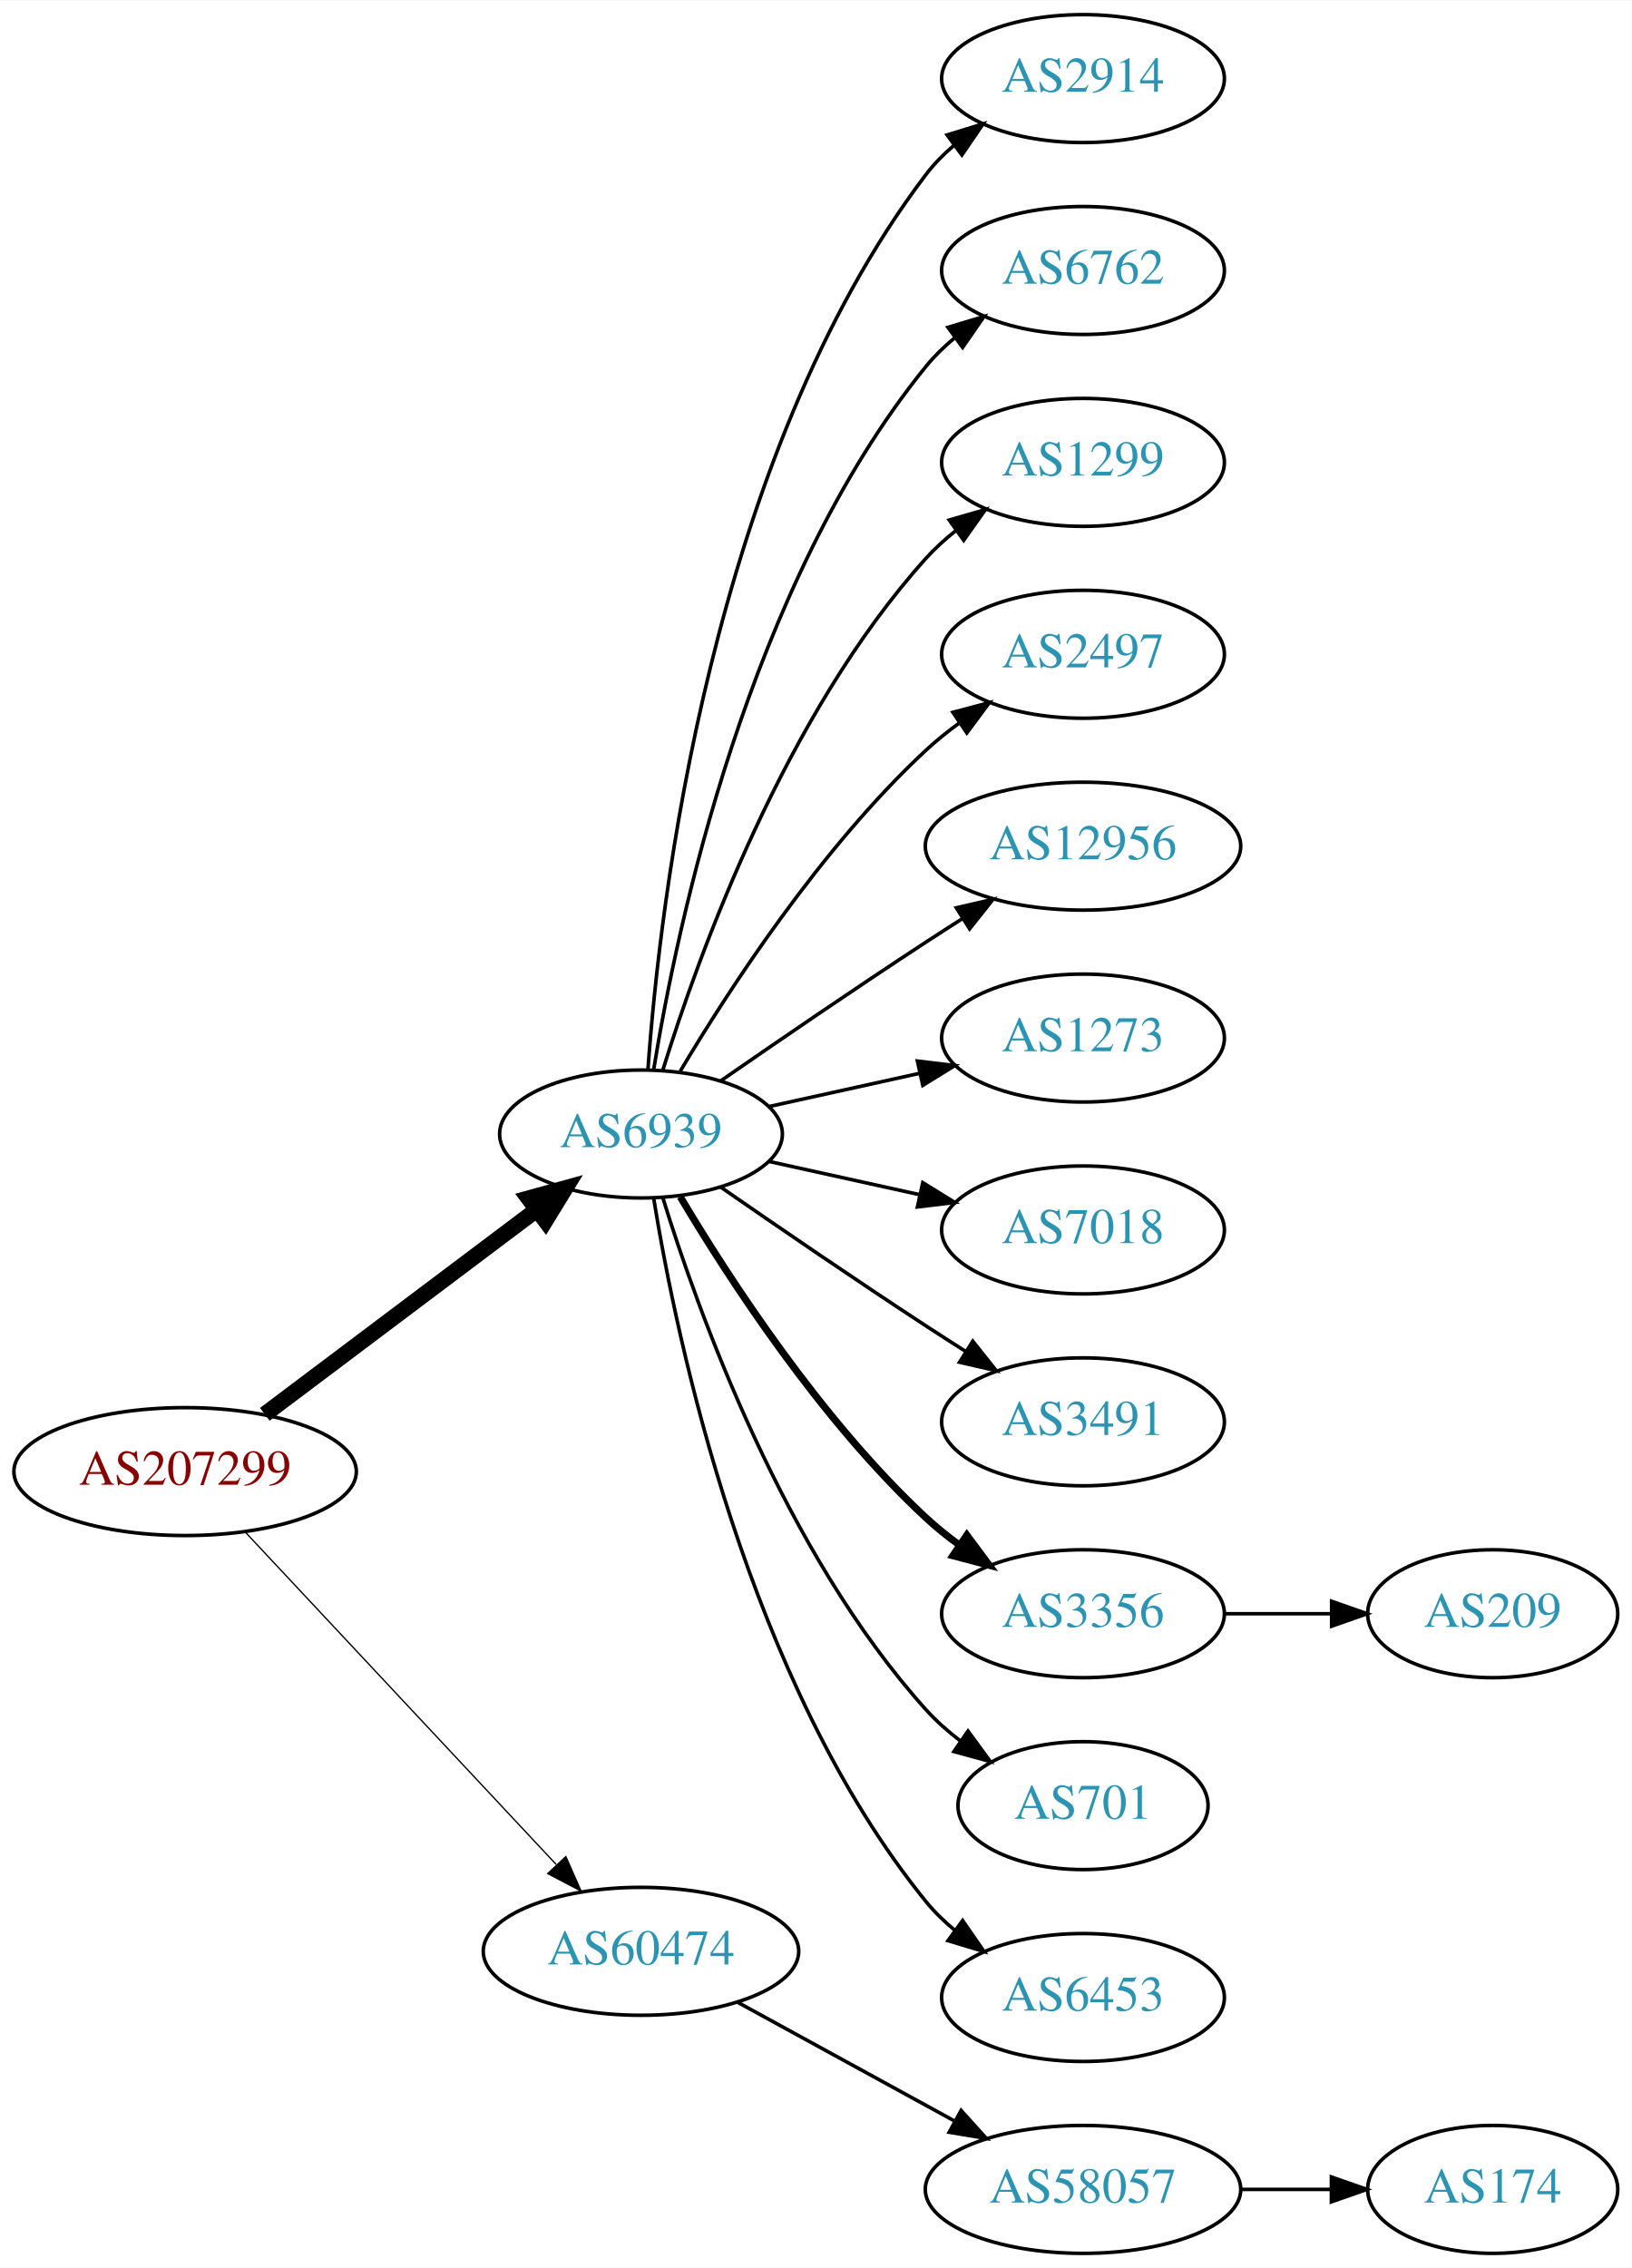
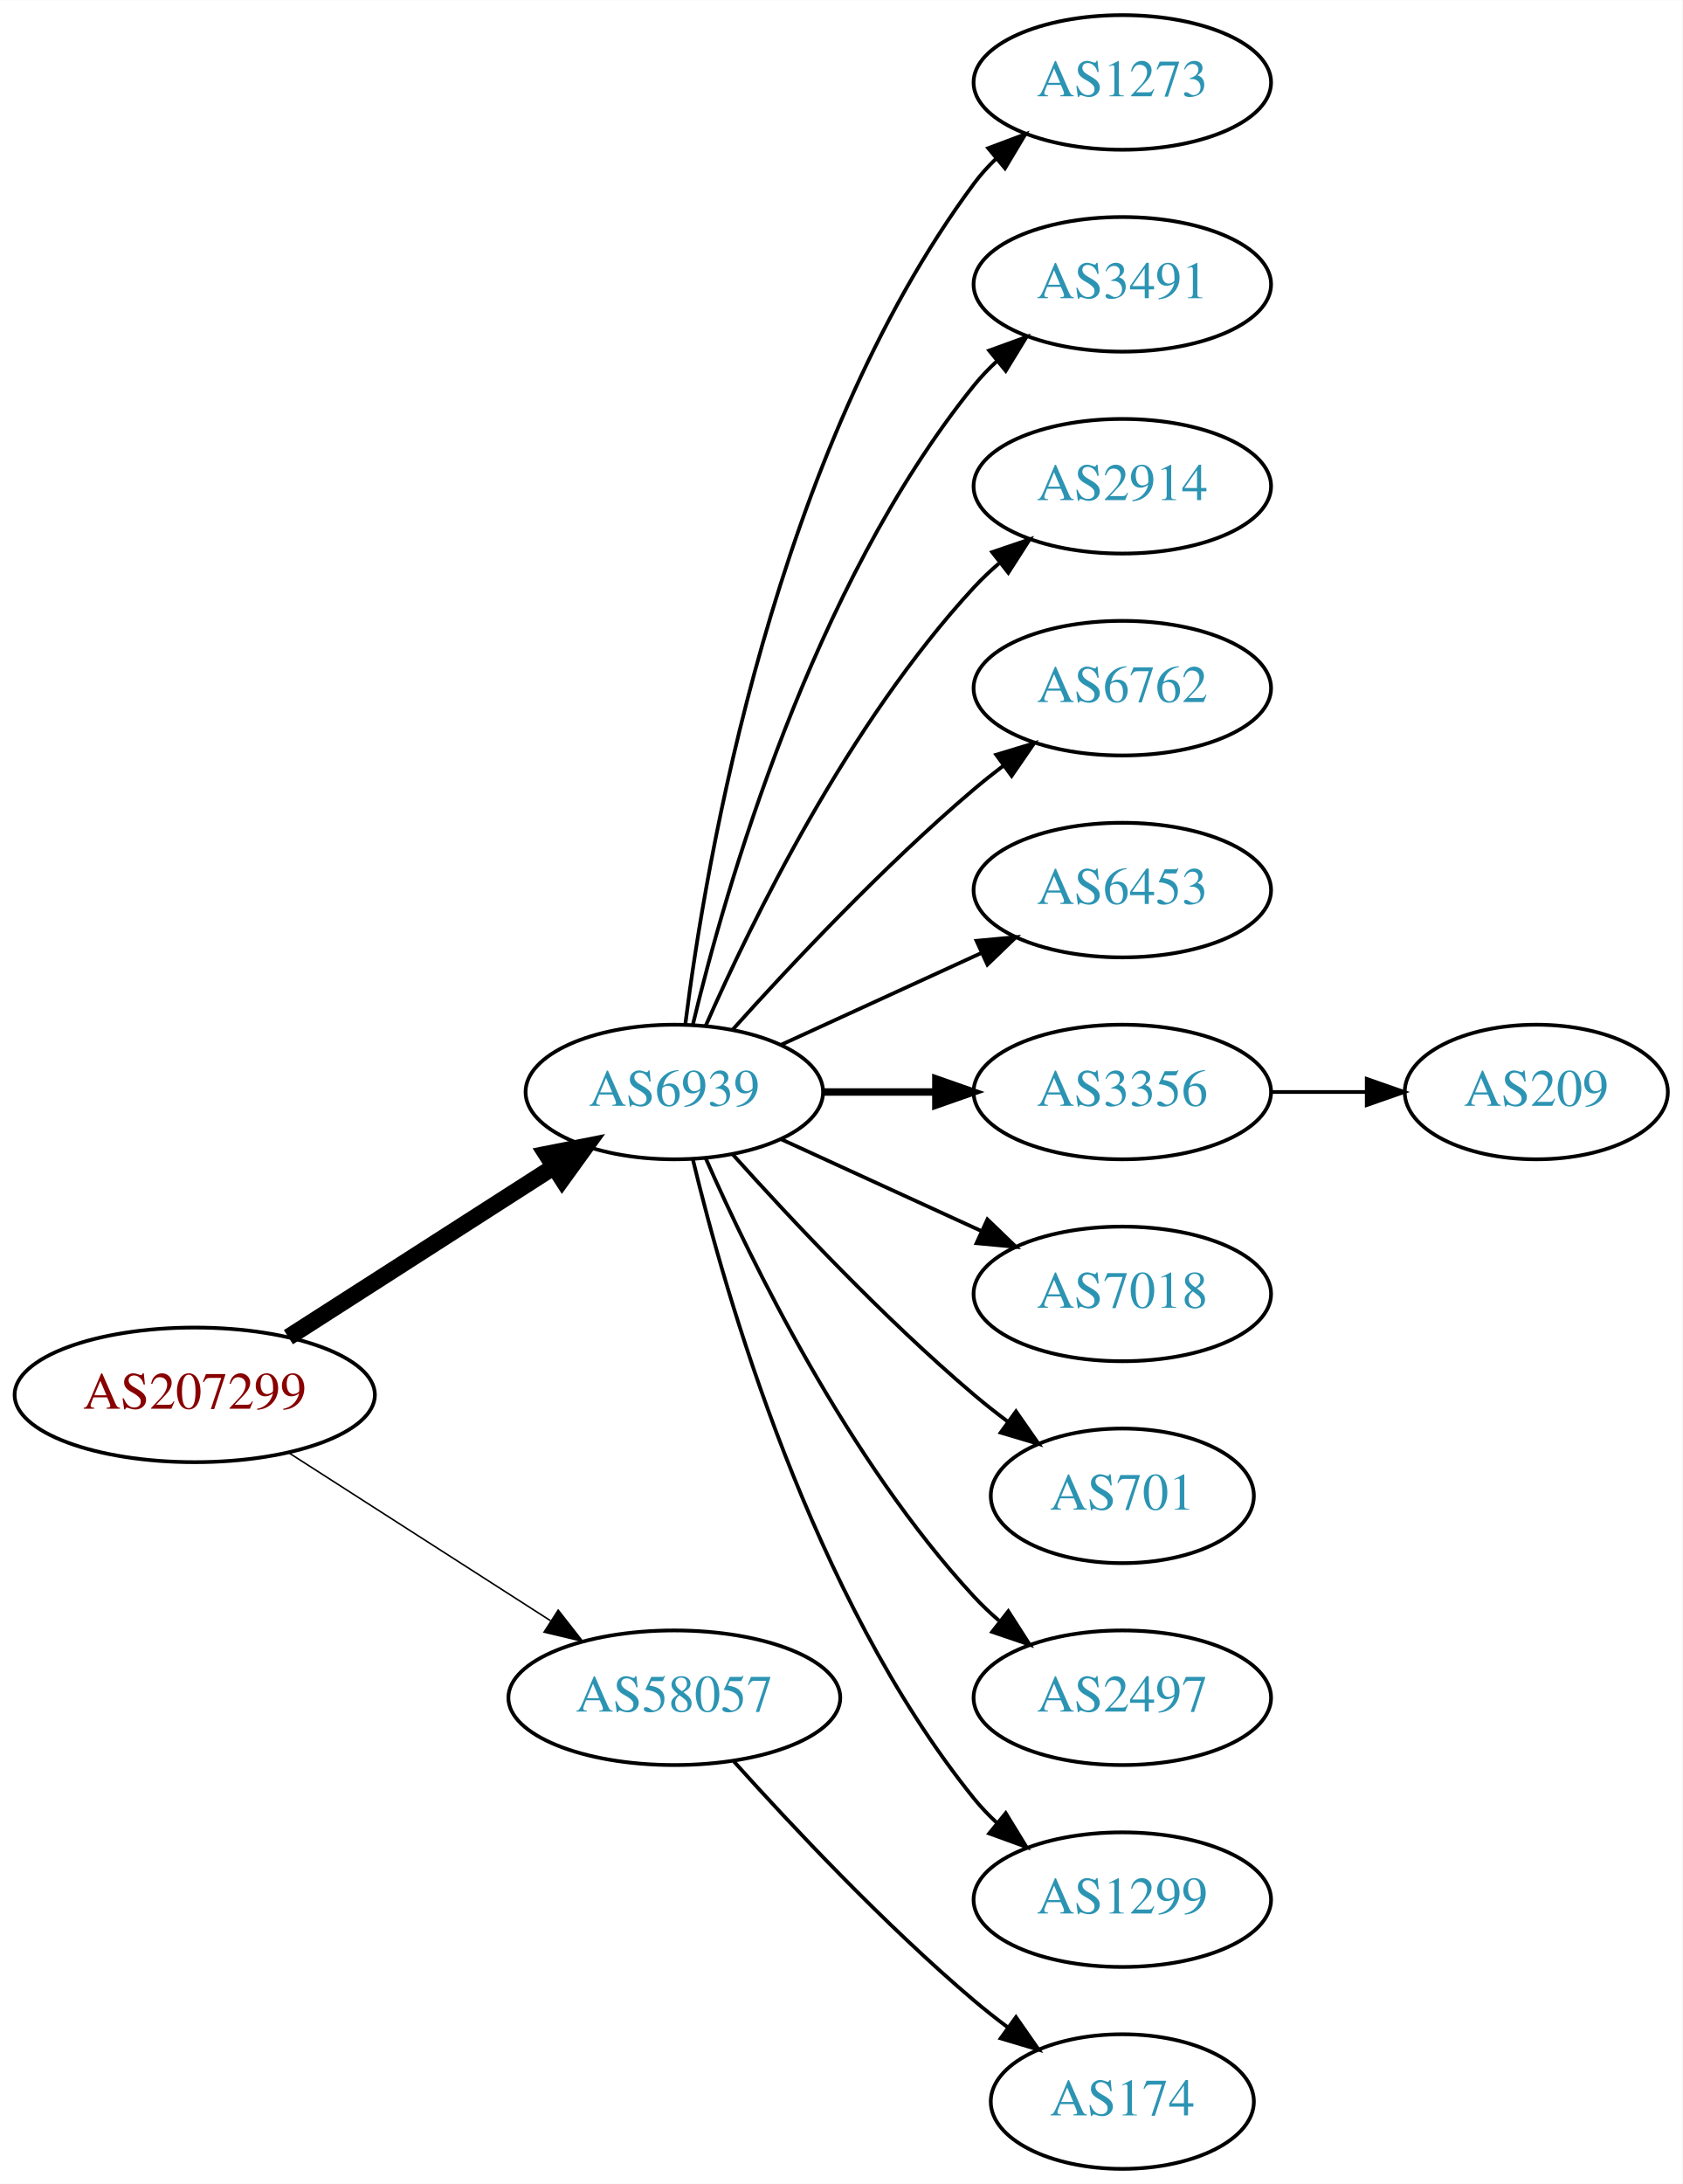
- <svg xmlns="http://www.w3.org/2000/svg" xmlns:xlink="http://www.w3.org/1999/xlink" width="459pt" height="638pt" viewBox="0.00 0.00 459.17 638.00">
-   <g id="graph0" class="graph" transform="scale(1 1) rotate(0) translate(4 634)">
-     <polygon fill="white" stroke="none" points="-4,4 -4,-634 455.17,-634 455.17,4 -4,4" />
+ <svg xmlns="http://www.w3.org/2000/svg" xmlns:xlink="http://www.w3.org/1999/xlink" width="450pt" height="584pt" viewBox="0.00 0.00 450.07 584.00">
+   <g id="graph0" class="graph" transform="scale(1 1) rotate(0) translate(4 580)">
+     <polygon fill="white" stroke="none" points="-4,4 -4,-580 446.07,-580 446.07,4 -4,4" />
    <g id="node1" class="node">
      <g id="a_node1">
        <a xlink:href="/asn/207299" xlink:title="AS207299 ~ Michael Petoe [AT]">
-           <ellipse fill="#ffffff" stroke="black" cx="48.096" cy="-220" rx="48.192" ry="18" />
-           <text text-anchor="middle" x="48.096" y="-216.3" font-family="Times,serif" font-size="14.00" fill="#880000">AS207299</text>
+           <ellipse fill="#ffffff" stroke="black" cx="48.096" cy="-207" rx="48.192" ry="18" />
+           <text text-anchor="middle" x="48.096" y="-203.3" font-family="Times,serif" font-size="14.00" fill="#880000">AS207299</text>
        </a>
      </g>
    </g>
    <g id="node2" class="node">
      <g id="a_node2">
        <a xlink:href="/asn/6939" xlink:title="AS6939 ~ Hurricane Electric LLC [US]">
-           <ellipse fill="#ffffff" stroke="black" cx="176.388" cy="-315" rx="39.794" ry="18" />
-           <text text-anchor="middle" x="176.388" y="-311.3" font-family="Times,serif" font-size="14.00" fill="#2c94b3">AS6939</text>
+           <ellipse fill="#ffffff" stroke="black" cx="176.388" cy="-288" rx="39.794" ry="18" />
+           <text text-anchor="middle" x="176.388" y="-284.3" font-family="Times,serif" font-size="14.00" fill="#2c94b3">AS6939</text>
        </a>
      </g>
    </g>
    <g id="edge1" class="edge">
-       <path fill="none" stroke="black" stroke-width="4.5" d="M70.519,-236.115C91.579,-251.957 123.845,-276.228 147.023,-293.664" />
-       <polygon fill="black" stroke="black" stroke-width="4.5" points="144.756,-296.885 155.114,-299.75 149.49,-290.592 144.756,-296.885" />
+       <path fill="none" stroke="black" stroke-width="4.5" d="M73.147,-222.426C93.276,-235.336 122.141,-253.849 144.071,-267.915" />
+       <polygon fill="black" stroke="black" stroke-width="4.5" points="142.156,-271.364 152.7,-273.449 146.408,-264.736 142.156,-271.364" />
    </g>
    <g id="node3" class="node">
      <g id="a_node3">
-         <a xlink:href="/asn/60474" xlink:title="AS60474 ~ 4B42 Autonomous System Number [CH]">
-           <ellipse fill="#ffffff" stroke="black" cx="176.388" cy="-85" rx="44.393" ry="18" />
-           <text text-anchor="middle" x="176.388" y="-81.3" font-family="Times,serif" font-size="14.00" fill="#2c94b3">AS60474</text>
+         <a xlink:href="/asn/58057" xlink:title="AS58057 ~ Securebit Autonomous System [CH]">
+           <ellipse fill="#ffffff" stroke="black" cx="176.388" cy="-126" rx="44.393" ry="18" />
+           <text text-anchor="middle" x="176.388" y="-122.3" font-family="Times,serif" font-size="14.00" fill="#2c94b3">AS58057</text>
        </a>
      </g>
    </g>
    <g id="edge2" class="edge">
-       <path fill="none" stroke="black" stroke-width="0.375" d="M65.091,-202.902C87.201,-179.267 127.23,-136.478 152.501,-109.464" />
-       <polygon fill="black" stroke="black" stroke-width="0.375" points="155.247,-111.653 159.522,-101.959 150.135,-106.871 155.247,-111.653" />
+       <path fill="none" stroke="black" stroke-width="0.409" d="M73.147,-191.574C93.024,-178.826 121.421,-160.613 143.246,-146.615" />
+       <polygon fill="black" stroke="black" stroke-width="0.409" points="145.325,-149.439 151.853,-141.095 141.546,-143.547 145.325,-149.439" />
    </g>
    <g id="node4" class="node">
      <g id="a_node4">
-         <a xlink:href="/asn/2914" xlink:title="AS2914 ~ NTT America, Inc. [US]">
-           <ellipse fill="#ffffff" stroke="black" cx="300.78" cy="-612" rx="39.794" ry="18" />
-           <text text-anchor="middle" x="300.78" y="-608.3" font-family="Times,serif" font-size="14.00" fill="#2c94b3">AS2914</text>
+         <a xlink:href="/asn/1273" xlink:title="AS1273 ~ Vodafone Group PLC [EU]">
+           <ellipse fill="#ffffff" stroke="black" cx="296.23" cy="-558" rx="39.794" ry="18" />
+           <text text-anchor="middle" x="296.23" y="-554.3" font-family="Times,serif" font-size="14.00" fill="#2c94b3">AS1273</text>
        </a>
      </g>
    </g>
    <g id="edge3" class="edge">
-       <path fill="none" stroke="black" d="M178.337,-333.036C181.622,-379.457 195.932,-505.007 256.584,-585 258.854,-587.995 261.562,-590.74 264.498,-593.235" />
-       <polygon fill="black" stroke="black" points="262.538,-596.138 272.663,-599.256 266.693,-590.504 262.538,-596.138" />
+       <path fill="none" stroke="black" d="M179.346,-306.265C184.753,-349.329 203.199,-459.002 256.584,-531 258.32,-533.342 260.322,-535.555 262.481,-537.63" />
+       <polygon fill="black" stroke="black" points="260.355,-540.414 270.274,-544.137 264.842,-535.041 260.355,-540.414" />
    </g>
    <g id="node5" class="node">
      <g id="a_node5">
-         <a xlink:href="/asn/6762" xlink:title="AS6762 ~ TELECOM ITALIA SPARKLE S.p.A. [IT]">
-           <ellipse fill="#ffffff" stroke="black" cx="300.78" cy="-558" rx="39.794" ry="18" />
-           <text text-anchor="middle" x="300.78" y="-554.3" font-family="Times,serif" font-size="14.00" fill="#2c94b3">AS6762</text>
+         <a xlink:href="/asn/3491" xlink:title="AS3491 ~ PCCW Global, Inc. [US]">
+           <ellipse fill="#ffffff" stroke="black" cx="296.23" cy="-504" rx="39.794" ry="18" />
+           <text text-anchor="middle" x="296.23" y="-500.3" font-family="Times,serif" font-size="14.00" fill="#2c94b3">AS3491</text>
        </a>
      </g>
    </g>
    <g id="edge4" class="edge">
-       <path fill="none" stroke="black" d="M179.968,-333.178C186.423,-372.997 206.495,-469.286 256.584,-531 258.952,-533.918 261.725,-536.612 264.702,-539.075" />
-       <polygon fill="black" stroke="black" points="262.778,-542.003 272.924,-545.052 266.894,-536.341 262.778,-542.003" />
+       <path fill="none" stroke="black" d="M181.314,-305.882C189.873,-341.609 213.021,-423.008 256.584,-477 258.415,-479.269 260.484,-481.43 262.691,-483.468" />
+       <polygon fill="black" stroke="black" points="260.614,-486.291 270.573,-489.906 265.042,-480.869 260.614,-486.291" />
    </g>
    <g id="node6" class="node">
      <g id="a_node6">
-         <a xlink:href="/asn/1299" xlink:title="AS1299 ~ Telia Carrier [EU]">
-           <ellipse fill="#ffffff" stroke="black" cx="300.78" cy="-504" rx="39.794" ry="18" />
-           <text text-anchor="middle" x="300.78" y="-500.3" font-family="Times,serif" font-size="14.00" fill="#2c94b3">AS1299</text>
+         <a xlink:href="/asn/2914" xlink:title="AS2914 ~ NTT America, Inc. [US]">
+           <ellipse fill="#ffffff" stroke="black" cx="296.23" cy="-450" rx="39.794" ry="18" />
+           <text text-anchor="middle" x="296.23" y="-446.3" font-family="Times,serif" font-size="14.00" fill="#2c94b3">AS2914</text>
        </a>
      </g>
    </g>
    <g id="edge5" class="edge">
-       <path fill="none" stroke="black" d="M182.525,-332.94C192.428,-364.979 216.766,-432.812 256.584,-477 259.1,-479.792 261.971,-482.401 265.01,-484.812" />
-       <polygon fill="black" stroke="black" points="263.139,-487.776 273.318,-490.715 267.194,-482.07 263.139,-487.776" />
+       <path fill="none" stroke="black" d="M184.803,-305.761C196.872,-333.183 222.843,-386.473 256.584,-423 258.614,-425.198 260.853,-427.319 263.199,-429.34" />
+       <polygon fill="black" stroke="black" points="261.411,-432.386 271.443,-435.794 265.726,-426.874 261.411,-432.386" />
    </g>
    <g id="node7" class="node">
      <g id="a_node7">
-         <a xlink:href="/asn/2497" xlink:title="AS2497 ~ Internet Initiative Japan Inc. [JP]">
-           <ellipse fill="#ffffff" stroke="black" cx="300.78" cy="-450" rx="39.794" ry="18" />
-           <text text-anchor="middle" x="300.78" y="-446.3" font-family="Times,serif" font-size="14.00" fill="#2c94b3">AS2497</text>
+         <a xlink:href="/asn/6762" xlink:title="AS6762 ~ TELECOM ITALIA SPARKLE S.p.A. [IT]">
+           <ellipse fill="#ffffff" stroke="black" cx="296.23" cy="-396" rx="39.794" ry="18" />
+           <text text-anchor="middle" x="296.23" y="-392.3" font-family="Times,serif" font-size="14.00" fill="#2c94b3">AS6762</text>
        </a>
      </g>
    </g>
    <g id="edge6" class="edge">
-       <path fill="none" stroke="black" d="M187.433,-332.671C201.004,-355.472 226.937,-395.472 256.584,-423 259.49,-425.699 262.703,-428.28 266.027,-430.703" />
-       <polygon fill="black" stroke="black" points="264.162,-433.667 274.405,-436.375 268.087,-427.87 264.162,-433.667" />
+       <path fill="none" stroke="black" d="M192.034,-304.725C207.334,-321.765 232.432,-348.523 256.584,-369 259.081,-371.117 261.741,-373.232 264.453,-375.293" />
+       <polygon fill="black" stroke="black" points="262.489,-378.194 272.629,-381.266 266.619,-372.541 262.489,-378.194" />
    </g>
    <g id="node8" class="node">
      <g id="a_node8">
-         <a xlink:href="/asn/12956" xlink:title="AS12956 ~ TELXIUS [ES]">
-           <ellipse fill="#ffffff" stroke="black" cx="300.78" cy="-396" rx="44.393" ry="18" />
-           <text text-anchor="middle" x="300.78" y="-392.3" font-family="Times,serif" font-size="14.00" fill="#2c94b3">AS12956</text>
+         <a xlink:href="/asn/6453" xlink:title="AS6453 ~ TATA COMMUNICATIONS (AMERICA) INC [US]">
+           <ellipse fill="#ffffff" stroke="black" cx="296.23" cy="-342" rx="39.794" ry="18" />
+           <text text-anchor="middle" x="296.23" y="-338.3" font-family="Times,serif" font-size="14.00" fill="#2c94b3">AS6453</text>
        </a>
      </g>
    </g>
    <g id="edge7" class="edge">
-       <path fill="none" stroke="black" d="M198.745,-329.901C214.596,-340.877 236.799,-356.079 256.584,-369 259.904,-371.169 263.387,-373.406 266.873,-375.621" />
-       <polygon fill="black" stroke="black" points="265.129,-378.66 275.455,-381.032 268.862,-372.738 265.129,-378.66" />
+       <path fill="none" stroke="black" d="M205.016,-300.661C220.973,-307.973 241.244,-317.261 258.527,-325.181" />
+       <polygon fill="black" stroke="black" points="257.225,-328.435 267.774,-329.419 260.141,-322.071 257.225,-328.435" />
    </g>
    <g id="node9" class="node">
      <g id="a_node9">
-         <a xlink:href="/asn/1273" xlink:title="AS1273 ~ Vodafone Group PLC [EU]">
-           <ellipse fill="#ffffff" stroke="black" cx="300.78" cy="-342" rx="39.794" ry="18" />
-           <text text-anchor="middle" x="300.78" y="-338.3" font-family="Times,serif" font-size="14.00" fill="#2c94b3">AS1273</text>
+         <a xlink:href="/asn/3356" xlink:title="AS3356 ~ Level 3 Parent, LLC [US]">
+           <ellipse fill="#ffffff" stroke="black" cx="296.23" cy="-288" rx="39.794" ry="18" />
+           <text text-anchor="middle" x="296.23" y="-284.3" font-family="Times,serif" font-size="14.00" fill="#2c94b3">AS3356</text>
        </a>
      </g>
    </g>
    <g id="edge8" class="edge">
-       <path fill="none" stroke="black" d="M212.46,-322.737C225.647,-325.646 240.827,-328.995 254.793,-332.076" />
-       <polygon fill="black" stroke="black" points="254.183,-335.525 264.702,-334.262 255.691,-328.69 254.183,-335.525" />
+       <path fill="none" stroke="black" stroke-width="2" d="M216.3,-288C225.854,-288 236.203,-288 246.166,-288" />
+       <polygon fill="black" stroke="black" stroke-width="2" points="246.358,-291.5 256.358,-288 246.358,-284.5 246.358,-291.5" />
    </g>
    <g id="node10" class="node">
      <g id="a_node10">
        <a xlink:href="/asn/7018" xlink:title="AS7018 ~ AT&amp;T Services, Inc. [US]">
-           <ellipse fill="#ffffff" stroke="black" cx="300.78" cy="-288" rx="39.794" ry="18" />
-           <text text-anchor="middle" x="300.78" y="-284.3" font-family="Times,serif" font-size="14.00" fill="#2c94b3">AS7018</text>
+           <ellipse fill="#ffffff" stroke="black" cx="296.23" cy="-234" rx="39.794" ry="18" />
+           <text text-anchor="middle" x="296.23" y="-230.3" font-family="Times,serif" font-size="14.00" fill="#2c94b3">AS7018</text>
        </a>
      </g>
    </g>
    <g id="edge9" class="edge">
-       <path fill="none" stroke="black" d="M212.46,-307.263C225.647,-304.354 240.827,-301.005 254.793,-297.924" />
-       <polygon fill="black" stroke="black" points="255.691,-301.31 264.702,-295.738 254.183,-294.475 255.691,-301.31" />
+       <path fill="none" stroke="black" d="M205.016,-275.339C220.973,-268.027 241.244,-258.739 258.527,-250.819" />
+       <polygon fill="black" stroke="black" points="260.141,-253.929 267.774,-246.581 257.225,-247.565 260.141,-253.929" />
    </g>
    <g id="node11" class="node">
      <g id="a_node11">
-         <a xlink:href="/asn/3491" xlink:title="AS3491 ~ PCCW Global, Inc. [US]">
-           <ellipse fill="#ffffff" stroke="black" cx="300.78" cy="-234" rx="39.794" ry="18" />
-           <text text-anchor="middle" x="300.78" y="-230.3" font-family="Times,serif" font-size="14.00" fill="#2c94b3">AS3491</text>
+         <a xlink:href="/asn/701" xlink:title="AS701 ~ UUNET [US]">
+           <ellipse fill="#ffffff" stroke="black" cx="296.23" cy="-180" rx="35.194" ry="18" />
+           <text text-anchor="middle" x="296.23" y="-176.3" font-family="Times,serif" font-size="14.00" fill="#2c94b3">AS701</text>
        </a>
      </g>
    </g>
    <g id="edge10" class="edge">
-       <path fill="none" stroke="black" d="M198.745,-300.099C214.596,-289.123 236.799,-273.921 256.584,-261 260.166,-258.661 263.936,-256.241 267.696,-253.856" />
-       <polygon fill="black" stroke="black" points="269.759,-256.693 276.357,-248.404 266.03,-250.769 269.759,-256.693" />
+       <path fill="none" stroke="black" d="M192.034,-271.275C207.334,-254.235 232.432,-227.477 256.584,-207 259.436,-204.582 262.501,-202.167 265.612,-199.831" />
+       <polygon fill="black" stroke="black" points="267.785,-202.578 273.84,-193.884 263.685,-196.905 267.785,-202.578" />
    </g>
    <g id="node12" class="node">
      <g id="a_node12">
-         <a xlink:href="/asn/3356" xlink:title="AS3356 ~ Level 3 Parent, LLC [US]">
-           <ellipse fill="#ffffff" stroke="black" cx="300.78" cy="-180" rx="39.794" ry="18" />
-           <text text-anchor="middle" x="300.78" y="-176.3" font-family="Times,serif" font-size="14.00" fill="#2c94b3">AS3356</text>
+         <a xlink:href="/asn/2497" xlink:title="AS2497 ~ Internet Initiative Japan Inc. [JP]">
+           <ellipse fill="#ffffff" stroke="black" cx="296.23" cy="-126" rx="39.794" ry="18" />
+           <text text-anchor="middle" x="296.23" y="-122.3" font-family="Times,serif" font-size="14.00" fill="#2c94b3">AS2497</text>
        </a>
      </g>
    </g>
    <g id="edge11" class="edge">
-       <path fill="none" stroke="black" stroke-width="2" d="M187.433,-297.329C201.004,-274.528 226.937,-234.528 256.584,-207 259.49,-204.301 262.703,-201.72 266.027,-199.297" />
-       <polygon fill="black" stroke="black" stroke-width="2" points="268.087,-202.13 274.405,-193.625 264.162,-196.333 268.087,-202.13" />
+       <path fill="none" stroke="black" d="M184.803,-270.239C196.872,-242.817 222.843,-189.527 256.584,-153 258.614,-150.802 260.853,-148.681 263.199,-146.66" />
+       <polygon fill="black" stroke="black" points="265.726,-149.126 271.443,-140.206 261.411,-143.614 265.726,-149.126" />
    </g>
    <g id="node13" class="node">
      <g id="a_node13">
-         <a xlink:href="/asn/701" xlink:title="AS701 ~ UUNET [US]">
-           <ellipse fill="#ffffff" stroke="black" cx="300.78" cy="-126" rx="35.194" ry="18" />
-           <text text-anchor="middle" x="300.78" y="-122.3" font-family="Times,serif" font-size="14.00" fill="#2c94b3">AS701</text>
+         <a xlink:href="/asn/1299" xlink:title="AS1299 ~ Telia Carrier [EU]">
+           <ellipse fill="#ffffff" stroke="black" cx="296.23" cy="-72" rx="39.794" ry="18" />
+           <text text-anchor="middle" x="296.23" y="-68.3" font-family="Times,serif" font-size="14.00" fill="#2c94b3">AS1299</text>
        </a>
      </g>
    </g>
    <g id="edge12" class="edge">
-       <path fill="none" stroke="black" d="M182.525,-297.06C192.428,-265.021 216.766,-197.188 256.584,-153 259.448,-149.822 262.772,-146.881 266.279,-144.2" />
-       <polygon fill="black" stroke="black" points="268.412,-146.982 274.668,-138.431 264.446,-141.214 268.412,-146.982" />
+       <path fill="none" stroke="black" d="M181.314,-270.118C189.873,-234.391 213.021,-152.992 256.584,-99 258.415,-96.731 260.484,-94.57 262.691,-92.532" />
+       <polygon fill="black" stroke="black" points="265.042,-95.131 270.573,-86.094 260.614,-89.709 265.042,-95.131" />
+     </g>
+     <g id="node15" class="node">
+       <g id="a_node15">
+         <a xlink:href="/asn/174" xlink:title="AS174 ~ Cogent Communications [US]">
+           <ellipse fill="#ffffff" stroke="black" cx="296.23" cy="-18" rx="35.194" ry="18" />
+           <text text-anchor="middle" x="296.23" y="-14.3" font-family="Times,serif" font-size="14.00" fill="#2c94b3">AS174</text>
+         </a>
+       </g>
+     </g>
+     <g id="edge14" class="edge">
+       <path fill="none" stroke="black" d="M192.32,-108.956C207.646,-91.903 232.582,-65.35 256.584,-45 259.436,-42.582 262.501,-40.167 265.612,-37.831" />
+       <polygon fill="black" stroke="black" points="267.785,-40.578 273.84,-31.884 263.685,-34.905 267.785,-40.578" />
    </g>
    <g id="node14" class="node">
      <g id="a_node14">
-         <a xlink:href="/asn/6453" xlink:title="AS6453 ~ TATA COMMUNICATIONS (AMERICA) INC [US]">
-           <ellipse fill="#ffffff" stroke="black" cx="300.78" cy="-72" rx="39.794" ry="18" />
-           <text text-anchor="middle" x="300.78" y="-68.3" font-family="Times,serif" font-size="14.00" fill="#2c94b3">AS6453</text>
+         <a xlink:href="/asn/209" xlink:title="AS209 ~ CenturyLink Communications, LLC [US]">
+           <ellipse fill="#ffffff" stroke="black" cx="406.973" cy="-288" rx="35.194" ry="18" />
+           <text text-anchor="middle" x="406.973" y="-284.3" font-family="Times,serif" font-size="14.00" fill="#2c94b3">AS209</text>
        </a>
      </g>
    </g>
    <g id="edge13" class="edge">
-       <path fill="none" stroke="black" d="M179.968,-296.822C186.423,-257.003 206.495,-160.714 256.584,-99 258.952,-96.082 261.725,-93.388 264.702,-90.925" />
-       <polygon fill="black" stroke="black" points="266.894,-93.659 272.924,-84.948 262.778,-87.997 266.894,-93.659" />
-     </g>
-     <g id="node16" class="node">
-       <g id="a_node16">
-         <a xlink:href="/asn/58057" xlink:title="AS58057 ~ Securebit Autonomous System [CH]">
-           <ellipse fill="#ffffff" stroke="black" cx="300.78" cy="-18" rx="44.393" ry="18" />
-           <text text-anchor="middle" x="300.78" y="-14.3" font-family="Times,serif" font-size="14.00" fill="#2c94b3">AS58057</text>
-         </a>
-       </g>
-     </g>
-     <g id="edge15" class="edge">
-       <path fill="none" stroke="black" d="M203.644,-70.627C221.471,-60.868 245.247,-47.852 264.694,-37.207" />
-       <polygon fill="black" stroke="black" points="266.476,-40.221 273.567,-32.349 263.115,-34.081 266.476,-40.221" />
-     </g>
-     <g id="node15" class="node">
-       <g id="a_node15">
-         <a xlink:href="/asn/209" xlink:title="AS209 ~ CenturyLink Communications, LLC [US]">
-           <ellipse fill="#ffffff" stroke="black" cx="416.073" cy="-180" rx="35.194" ry="18" />
-           <text text-anchor="middle" x="416.073" y="-176.3" font-family="Times,serif" font-size="14.00" fill="#2c94b3">AS209</text>
-         </a>
-       </g>
-     </g>
-     <g id="edge14" class="edge">
-       <path fill="none" stroke="black" d="M340.452,-180C350.157,-180 360.648,-180 370.611,-180" />
-       <polygon fill="black" stroke="black" points="370.747,-183.5 380.747,-180 370.747,-176.5 370.747,-183.5" />
-     </g>
-     <g id="node17" class="node">
-       <g id="a_node17">
-         <a xlink:href="/asn/174" xlink:title="AS174 ~ Cogent Communications [US]">
-           <ellipse fill="#ffffff" stroke="black" cx="416.073" cy="-18" rx="35.194" ry="18" />
-           <text text-anchor="middle" x="416.073" y="-14.3" font-family="Times,serif" font-size="14.00" fill="#2c94b3">AS174</text>
-         </a>
-       </g>
-     </g>
-     <g id="edge16" class="edge">
-       <path fill="none" stroke="black" d="M345.258,-18C353.506,-18 362.149,-18 370.433,-18" />
-       <polygon fill="black" stroke="black" points="370.677,-21.5 380.677,-18 370.677,-14.5 370.677,-21.5" />
+       <path fill="none" stroke="black" d="M336.182,-288C344.414,-288 353.16,-288 361.576,-288" />
+       <polygon fill="black" stroke="black" points="361.621,-291.5 371.621,-288 361.621,-284.5 361.621,-291.5" />
    </g>
  </g>
</svg>
